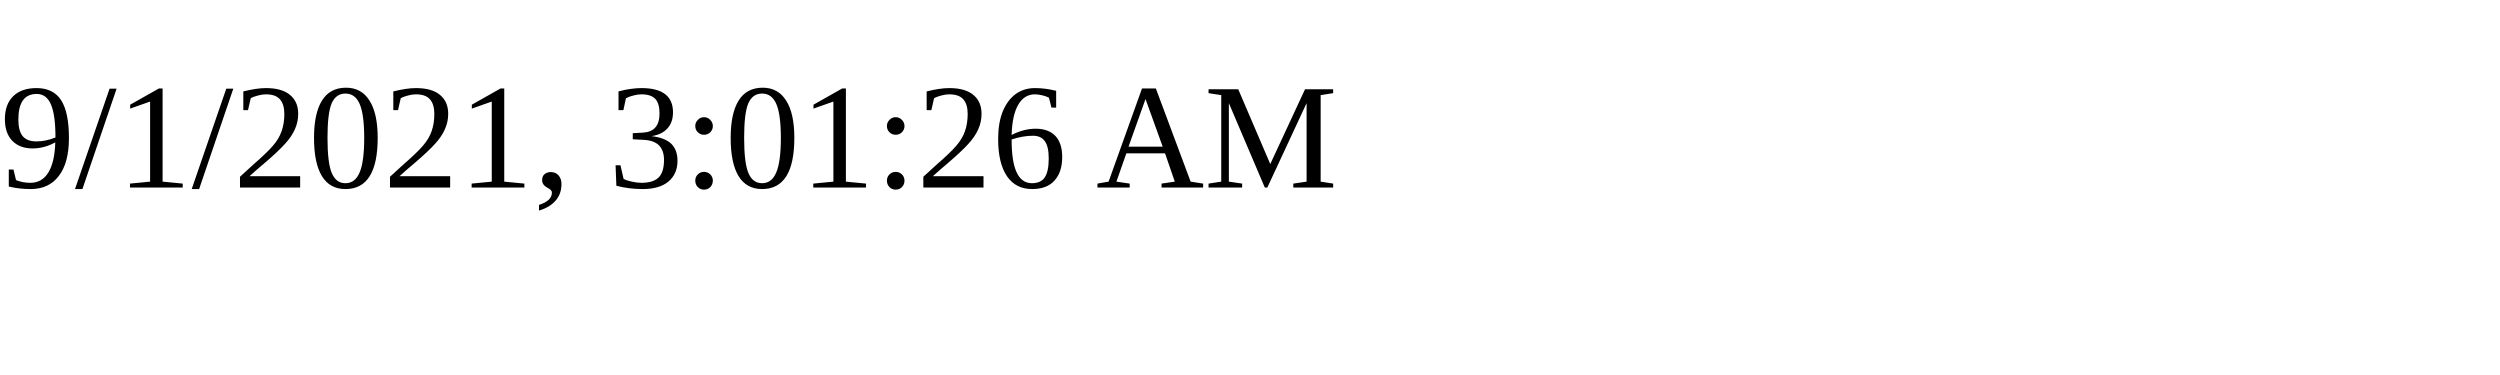
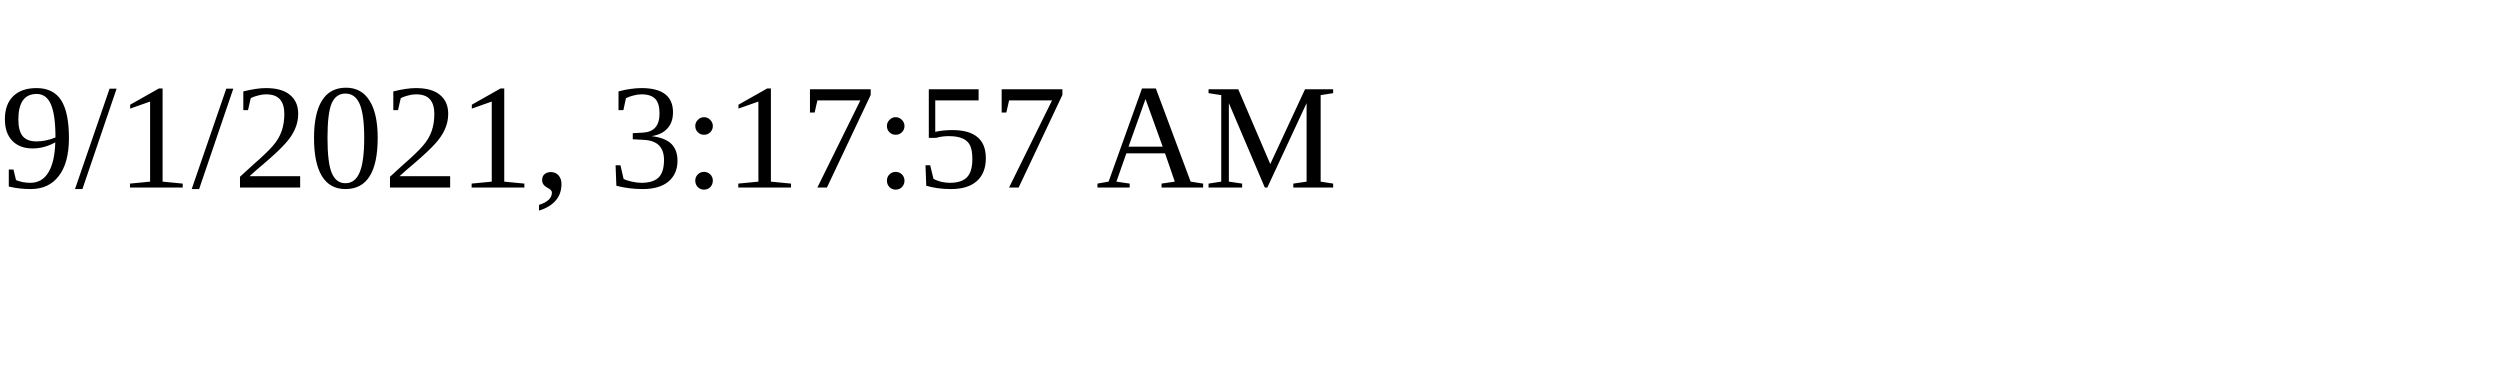
<svg xmlns="http://www.w3.org/2000/svg" height="30" width="200">
-   <text x="0" y="15">9/1/2021, 3:01:26 AM</text>
+   <text x="0" y="15">9/1/2021, 3:17:57 AM</text>
</svg>
